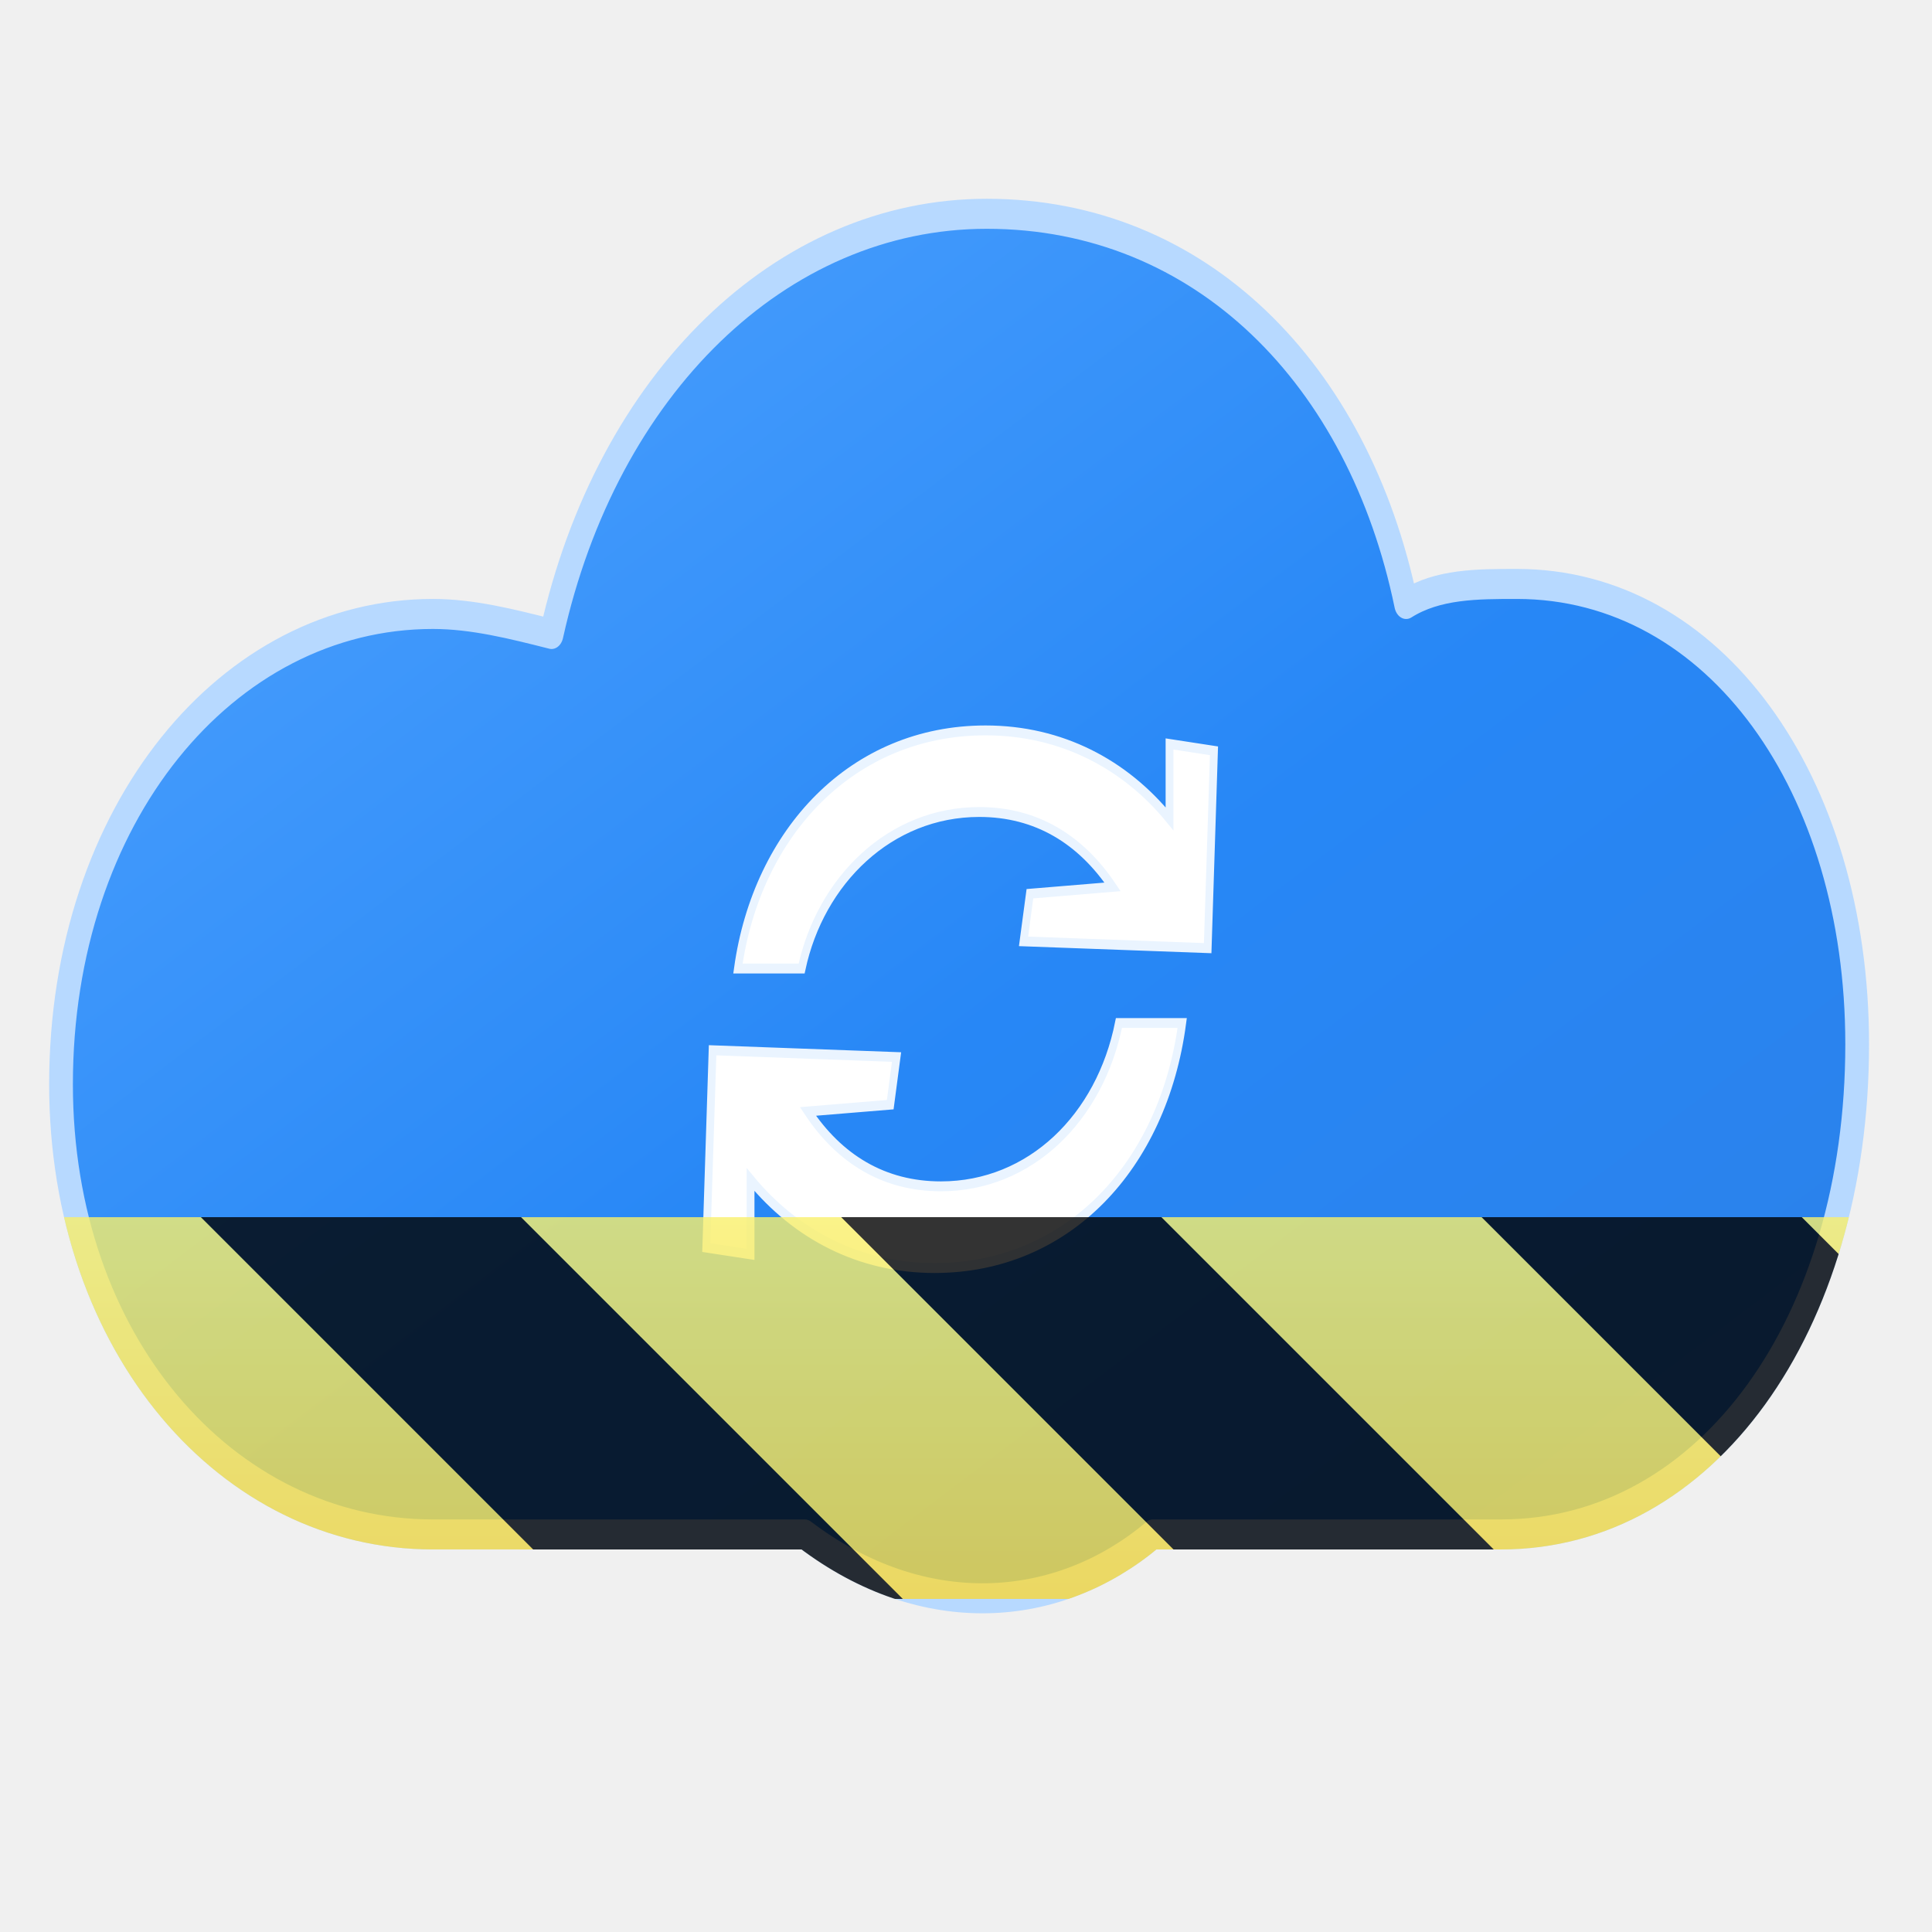
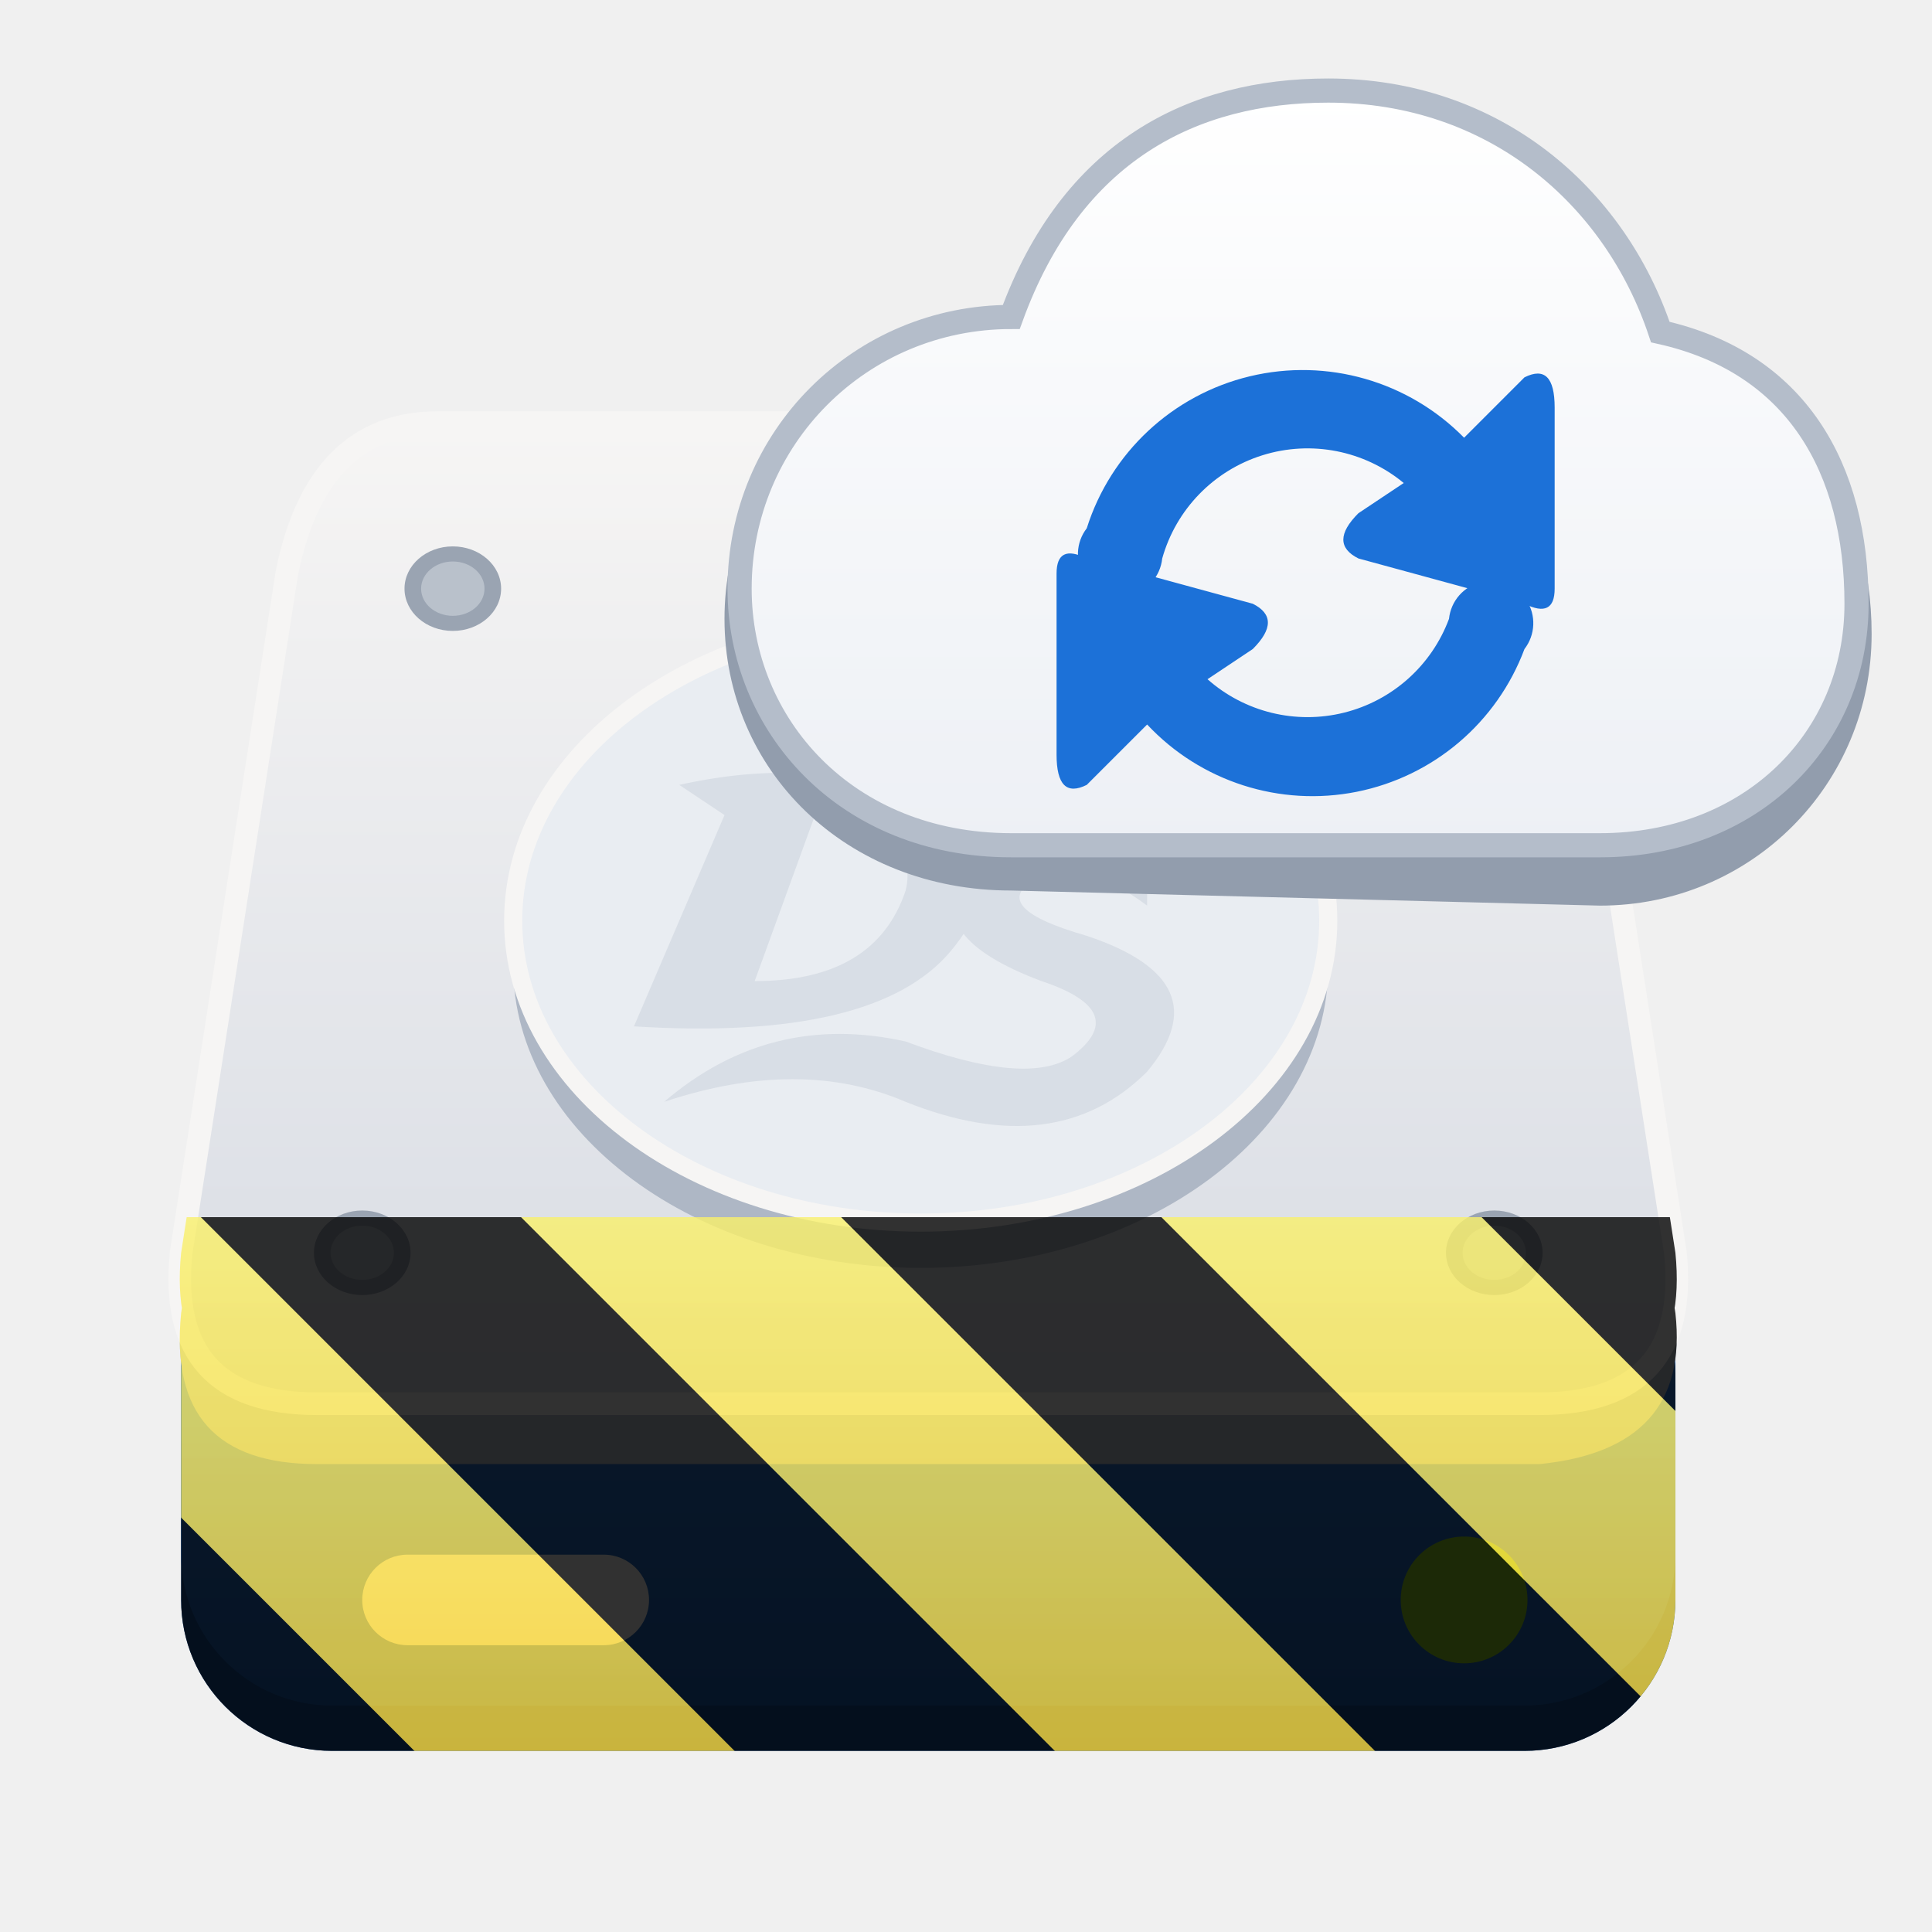
- <svg xmlns="http://www.w3.org/2000/svg" height="128px" viewBox="0 0 128 128" width="128px">
-   <filter id="a" height="100%" width="100%" x="0%" y="0%">
-     <feColorMatrix color-interpolation-filters="sRGB" values="0 0 0 0 1 0 0 0 0 1 0 0 0 0 1 0 0 0 1 0" />
-   </filter>
-   <linearGradient id="b" gradientTransform="matrix(454 0 0 276.7656 -1287.5 -351.8398)" gradientUnits="userSpaceOnUse" x1="0" x2="1" y1="0" y2="1">
-     <stop offset="0" stop-color="#52a5ff" />
-     <stop offset="0.55" stop-color="#2787f6" />
-     <stop offset="1" stop-color="#2c80e7" />
-   </linearGradient>
-   <clipPath id="c">
-     <rect height="128" width="128" />
-   </clipPath>
-   <clipPath id="d">
-     <rect height="128" width="128" />
-   </clipPath>
-   <mask id="e">
-     <g filter="url(#a)">
-       <g clip-path="url(#d)" filter="url(#a)">
-         <g clip-path="url(#c)">
-           <path d="m -1193.502 -87.838 c -51.996 0 -93.992 -37.987 -93.992 -89.987 c 0 -54.004 41.996 -94.018 93.992 -94.018 c 10 0 20 2.004 29.999 4.007 c 14.009 -50.009 58.002 -84 109.998 -84 c 54.008 0 94.007 31.999 106.004 78.001 c 8.003 -4.007 18.003 -4.007 28.002 -4.007 c 49.999 0 86.004 40.014 86.004 92.015 c 0 55.996 -38.002 97.99 -90.013 97.99 h -87.986 c -24.008 16.006 -58.002 18.009 -88.001 0 z m 0 0" fill="url(#b)" stroke="#b7d9ff" stroke-linejoin="round" stroke-width="6" transform="matrix(0.262115 0 0 0.331427 341.5144 130.7719)" />
-           <path d="m -1116.395 -200.961 c 4.799 -27.202 28.897 -47.604 62.592 -47.604 c 19.21 0 35.305 6.801 46.497 17.679 v -14.968 l 11.237 1.367 l -1.595 39.448 l -46.541 -1.355 l 1.61 -9.523 l 20.894 -1.367 c -8.092 -9.523 -19.299 -14.968 -33.695 -14.968 c -22.503 0 -40.103 13.613 -44.902 31.292 z m 0 0" fill="#ffffff" stroke="#eaf4ff" stroke-width="1.974" transform="matrix(0.262115 0 0 0.331427 341.5144 130.7719)" />
-           <path d="m -1004.102 -190.071 c -4.799 28.57 -28.897 48.983 -62.592 48.983 c -19.21 0 -35.2 -6.812 -46.512 -17.691 v 14.957 l -11.192 -1.355 l 1.595 -39.448 l 46.497 1.355 l -1.595 9.523 l -20.804 1.355 c 8.003 9.535 19.21 14.968 33.606 14.968 c 22.503 0 40.193 -13.601 45.006 -32.648 z m 0 0" fill="#ffffff" stroke="#eaf4ff" stroke-width="1.974" transform="matrix(0.262115 0 0 0.331427 341.5144 130.7719)" />
-         </g>
-       </g>
+ <svg xmlns="http://www.w3.org/2000/svg" width="128" height="128" viewBox="0 0 128 128">
+   <defs>
+     <linearGradient id="base" x1="0" y1="0" x2="0" y2="1">
+       <stop stop-color="#3584e4" />
+       <stop offset="1" stop-color="#1a5fb4" />
+     </linearGradient>
+     <linearGradient id="plate" x1="0" y1="0" x2="0" y2="1">
+       <stop stop-color="#f6f5f4" />
+       <stop offset="1" stop-color="#d8dce4" />
+     </linearGradient>
+     <linearGradient id="cloud" x1="0" y1="0" x2="0" y2="1">
+       <stop stop-color="#ffffff" />
+       <stop offset="1" stop-color="#edf0f5" />
+     </linearGradient>
+     <g id="screw">
+       <ellipse rx="3.2" ry="2.8" fill="#9aa4b2" />
+       <ellipse rx="2.1" ry="1.8" fill="#b9c1cb" />
    </g>
-   </mask>
-   <mask id="f">
-     <g filter="url(#a)">
-       <rect fill-opacity="0.8" height="184.32" width="184.32" x="-28.16" y="-28.16" />
+     <linearGradient id="devel-yellow" gradientUnits="userSpaceOnUse" x1="64" y1="80.64" x2="64" y2="128">
+       <stop stop-color="#f9f06b" />
+       <stop offset="1" stop-color="#f5c211" />
+     </linearGradient>
+     <clipPath id="devel-silhouette" clipPathUnits="userSpaceOnUse">
+       <rect x="12" y="81" width="99" height="35" rx="10" />
+       <path d="M29 31H94Q102 31 104 41L111 87Q112 96 102 97H21Q11 97 12 87L19 41Q21 31 29 31Z" />
+       <path d="M29 28H94Q102 28 104 38L111 83Q112 93 102 93H21Q11 93 12 83L19 38Q21 28 29 28Z" stroke="#000" stroke-width="1.5" />
+     </clipPath>
+   </defs>
+   <g id="drive">
+     <rect x="12" y="81" width="99" height="35" rx="10" fill="#144b91" />
+     <rect x="12" y="78" width="99" height="35" rx="10" fill="url(#base)" />
+     <path d="M29 31H94Q102 31 104 41L111 87Q112 96 102 97H21Q11 97 12 87L19 41Q21 31 29 31Z" fill="#b9c1ce" />
+     <path d="M29 28H94Q102 28 104 38L111 83Q112 93 102 93H21Q11 93 12 83L19 38Q21 28 29 28Z" fill="url(#plate)" stroke="#f6f5f4" stroke-width="1.5" />
+     <use href="#screw" x="30" y="39" />
+     <use href="#screw" x="94" y="39" />
+     <use href="#screw" x="24" y="83" />
+     <use href="#screw" x="99" y="83" />
+     <ellipse cx="61" cy="64" rx="27" ry="20" fill="#aeb7c5" />
+     <ellipse cx="61" cy="61" rx="27" ry="20" fill="#e9edf2" stroke="#f6f5f4" stroke-width="1.2" />
+     <g id="monogram" fill="#a4afbf" opacity=".24">
+       <path fill-rule="evenodd" d="M45 52Q54 50 61 53Q68 57 63 63Q58 69 42 68L48 54ZM50 65Q58 65 60 59Q61 55 54 54Z" />
+       <path d="M76 56Q68 52 64 58Q61 62 69 65Q75 67 71 70Q68 72 60 69Q51 67 44 73Q53 70 60 73Q70 77 76 71Q81 65 72 62Q65 60 69 58Q72 57 76 60Z" />
    </g>
-   </mask>
-   <linearGradient id="g" gradientTransform="matrix(0 0.37 -0.98462 0 295.385 -30.36)" gradientUnits="userSpaceOnUse" x1="300" x2="428" y1="235" y2="235">
-     <stop offset="0" stop-color="#f9f06b" />
-     <stop offset="1" stop-color="#f5c211" />
-   </linearGradient>
-   <clipPath id="h">
-     <rect height="128" width="128" />
-   </clipPath>
-   <clipPath id="i">
-     <rect height="128" width="128" />
-   </clipPath>
-   <g transform="matrix(0.262115 0 0 0.331427 341.5144 130.7719)">
-     <path d="m -1193.502 -87.838 c -51.996 0 -93.992 -37.987 -93.992 -89.987 c 0 -54.004 41.996 -94.018 93.992 -94.018 c 10 0 20 2.004 29.999 4.007 c 14.009 -50.009 58.002 -84 109.998 -84 c 54.008 0 94.007 31.999 106.004 78.001 c 8.003 -4.007 18.003 -4.007 28.002 -4.007 c 49.999 0 86.004 40.014 86.004 92.015 c 0 55.996 -38.002 97.99 -90.013 97.99 h -87.986 c -24.008 16.006 -58.002 18.009 -88.001 0 z m 0 0" fill="url(#b)" stroke="#b7d9ff" stroke-linejoin="round" stroke-width="6" />
-     <path d="m -1116.395 -200.961 c 4.799 -27.202 28.897 -47.604 62.592 -47.604 c 19.21 0 35.305 6.801 46.497 17.679 v -14.968 l 11.237 1.367 l -1.595 39.448 l -46.541 -1.355 l 1.61 -9.523 l 20.894 -1.367 c -8.092 -9.523 -19.299 -14.968 -33.695 -14.968 c -22.503 0 -40.103 13.613 -44.902 31.292 z m 0 0" fill="#ffffff" stroke="#eaf4ff" stroke-width="1.974" />
-     <path d="m -1004.102 -190.071 c -4.799 28.57 -28.897 48.983 -62.592 48.983 c -19.21 0 -35.2 -6.812 -46.512 -17.691 v 14.957 l -11.192 -1.355 l 1.595 -39.448 l 46.497 1.355 l -1.595 9.523 l -20.804 1.355 c 8.003 9.535 19.21 14.968 33.606 14.968 c 22.503 0 40.193 -13.601 45.006 -32.648 z m 0 0" fill="#ffffff" stroke="#eaf4ff" stroke-width="1.974" />
+     <rect x="24" y="103" width="19" height="6" rx="3" fill="#f6f5f4" />
+     <circle cx="97" cy="106" r="4.2" fill="#8cce24" />
  </g>
-   <g mask="url(#e)">
-     <g clip-path="url(#i)">
-       <g mask="url(#f)">
-         <g clip-path="url(#h)">
-           <path d="m 128 80.641 v 47.359 h -128 v -47.359 z m 0 0" fill="url(#g)" />
-           <path d="m 13.309 80.641 l 47.355 47.359 h 21.215 l -47.359 -47.359 z m 42.422 0 l 47.363 47.359 h 21.215 l -47.363 -47.359 z m 42.43 0 l 29.84 29.84 v -21.211 l -8.629 -8.629 z m -98.16 7.906 v 21.215 l 18.238 18.238 h 21.215 z m 0 0" />
-         </g>
-       </g>
+   <g id="remote-sync">
+     <path d="M67 59C56 59 48 51 48 41C48 31 56 23 66 23C70 12 79 8 88 8C99 8 107 15 110 24C119 26 124 33 124 42C124 52 116 60 106 60Z" fill="#929dad" />
+     <path d="M67 56C56 56 49 48 49 39C49 29 57 21 67 21C71 10 79 6 88 6C99 6 107 13 110 22C119 24 123 31 123 40C123 49 116 56 106 56Z" fill="url(#cloud)" stroke="#b4bdca" stroke-width="1.6" />
+     <g fill="#1c71d8">
+       <path d="M72 35A15 15 0 0 1 97 29L101 25Q103 24 103 27V39Q103 41 101 40L90 37Q88 36 90 34L93 32A10 10 0 0 0 77 37A2.8 2.8 0 1 1 72 35Z" />
+       <path d="M101 43A15 15 0 0 1 76 48L72 52Q70 53 70 50V38Q70 36 72 37L83 40Q85 41 83 43L80 45A10 10 0 0 0 96 41A2.8 2.8 0 1 1 101 43Z" />
    </g>
  </g>
+   <g id="devel-overlay" clip-path="url(#devel-silhouette)" opacity="0.8">
+     <path d="M0 80.641H128V128H0Z" fill="url(#devel-yellow)" />
+     <path d="M13.309 80.641L60.664 128H81.879L34.52 80.641ZM55.73 80.641L103.094 128H124.309L76.945 80.641ZM98.16 80.641L128 110.48V89.27L119.371 80.641ZM0 88.547V109.762L18.238 128H39.453Z" fill="#000000" />
+   </g>
</svg>
